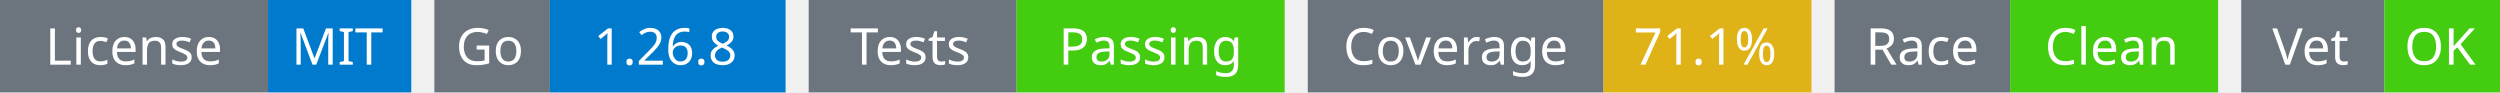
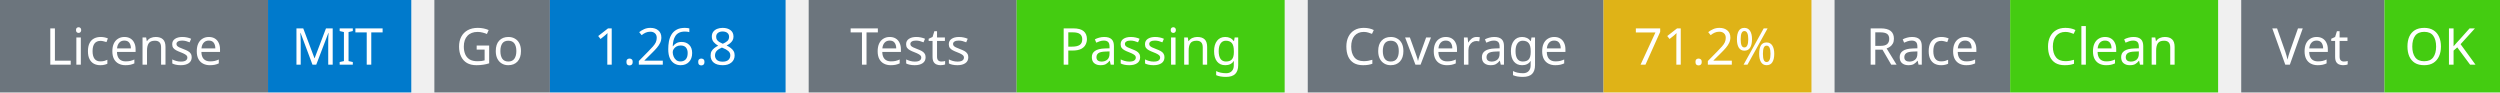
<svg xmlns="http://www.w3.org/2000/svg" width="541" height="20" viewBox="0 0 541 20">
  <g transform="translate(0, 0)">
    <rect x="0" y="0" width="58" height="20" fill="#6c757d" />
    <rect x="58" y="0" width="31" height="20" fill="#007acc" />
    <text x="29" y="14" text-anchor="middle" font-family="sans-serif" font-size="11" fill="white">License</text>
    <text x="73" y="14" text-anchor="middle" font-family="sans-serif" font-size="11" fill="white">MIT</text>
  </g>
  <g transform="translate(94, 0)">
    <rect x="0" y="0" width="25" height="20" fill="#6c757d" />
    <rect x="25" y="0" width="51" height="20" fill="#007acc" />
    <text x="12" y="14" text-anchor="middle" font-family="sans-serif" font-size="11" fill="white">Go</text>
    <text x="50" y="14" text-anchor="middle" font-family="sans-serif" font-size="11" fill="white">1.26.8</text>
  </g>
  <g transform="translate(175, 0)">
    <rect x="0" y="0" width="45" height="20" fill="#6c757d" />
    <rect x="45" y="0" width="58" height="20" fill="#4c1" />
    <text x="22" y="14" text-anchor="middle" font-family="sans-serif" font-size="11" fill="white">Tests</text>
    <text x="74" y="14" text-anchor="middle" font-family="sans-serif" font-size="11" fill="white">Passing</text>
  </g>
  <g transform="translate(283, 0)">
    <rect x="0" y="0" width="64" height="20" fill="#6c757d" />
    <rect x="64" y="0" width="45" height="20" fill="#dfb317" />
    <text x="32" y="14" text-anchor="middle" font-family="sans-serif" font-size="11" fill="white">Coverage</text>
-     <text x="86" y="14" text-anchor="middle" font-family="sans-serif" font-size="11" fill="white">71.1%</text>
+     <text x="86" y="14" text-anchor="middle" font-family="sans-serif" font-size="11" fill="white">71.2%</text>
  </g>
  <g transform="translate(397, 0)">
    <rect x="0" y="0" width="38" height="20" fill="#6c757d" />
    <rect x="38" y="0" width="45" height="20" fill="#4c1" />
    <text x="19" y="14" text-anchor="middle" font-family="sans-serif" font-size="11" fill="white">Race</text>
    <text x="60" y="14" text-anchor="middle" font-family="sans-serif" font-size="11" fill="white">Clean</text>
  </g>
  <g transform="translate(485, 0)">
    <rect x="0" y="0" width="31" height="20" fill="#6c757d" />
    <rect x="31" y="0" width="25" height="20" fill="#4c1" />
    <text x="15" y="14" text-anchor="middle" font-family="sans-serif" font-size="11" fill="white">Vet</text>
    <text x="43" y="14" text-anchor="middle" font-family="sans-serif" font-size="11" fill="white">OK</text>
  </g>
</svg>
